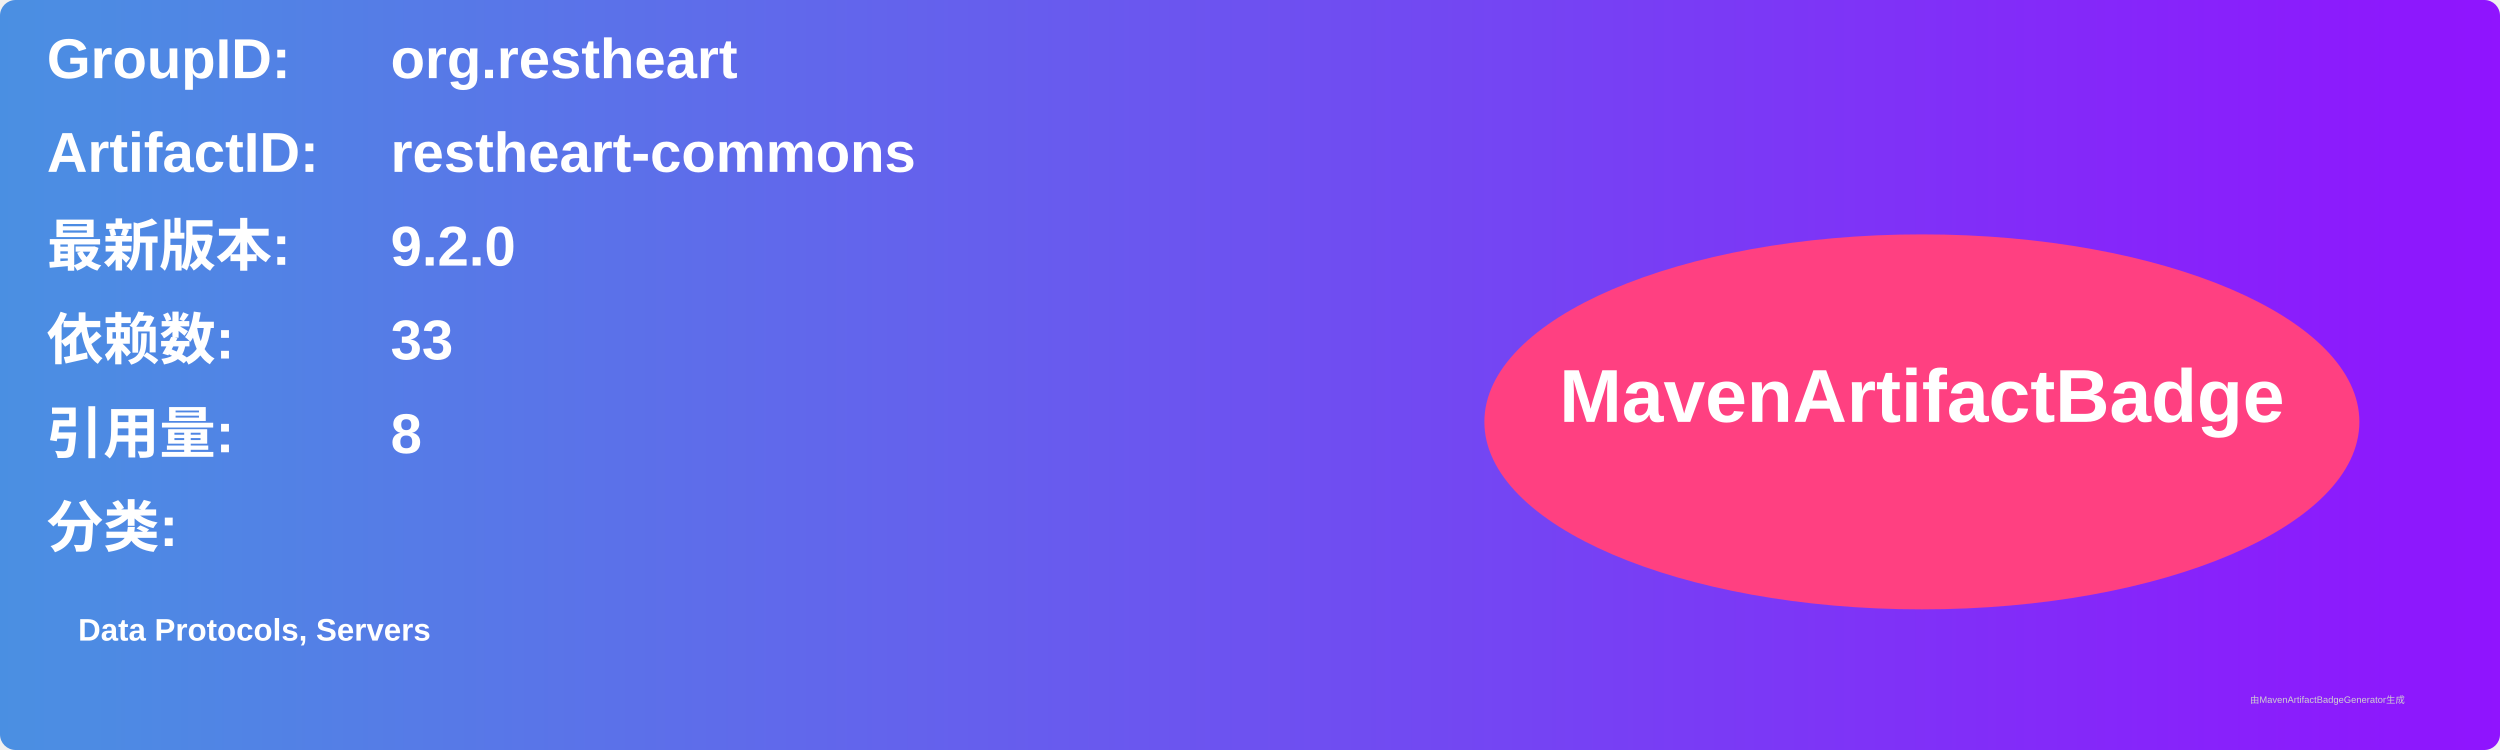
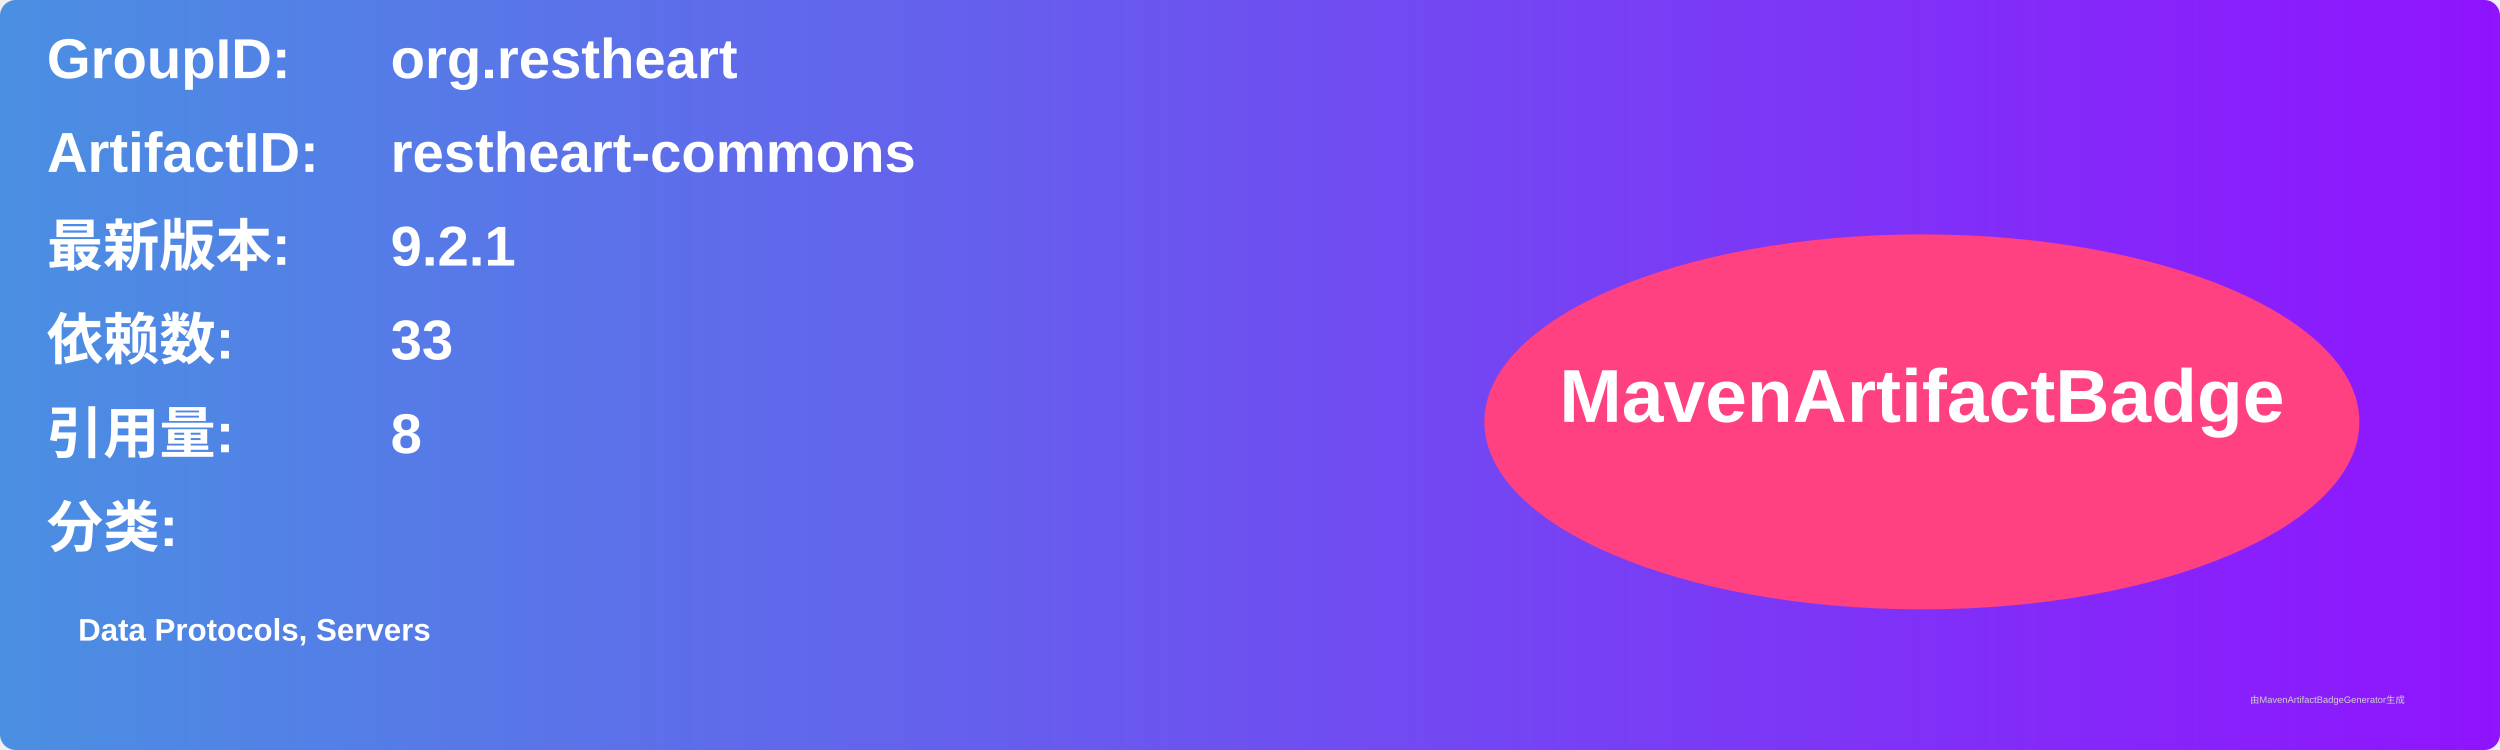
<svg xmlns="http://www.w3.org/2000/svg" width="800" height="240" viewBox="0 0 800 240">
  <linearGradient id="grad" x1="0%" y1="0%" x2="100%" y2="0%">
    <stop offset="0%" stop-color="#4a90e2" />
    <stop offset="100%" stop-color="#9013fe" />
  </linearGradient>
  <rect width="100%" height="100%" rx="5" ry="5" fill="url(#grad)" />
  <g transform="translate(15, 15)">
    <text x="0" y="10" font-family="Arial" font-size="18" fill="white" font-weight="bold" width="260">GroupID:</text>
    <text x="110" y="10" font-family="Arial" font-size="18" fill="white" font-weight="bold" width="460">org.restheart</text>
    <text x="0" y="40" font-family="Arial" font-size="18" fill="white" font-weight="bold" width="260">ArtifactID:</text>
    <text x="110" y="40" font-family="Arial" font-size="18" fill="white" font-weight="bold" width="460">restheart-commons</text>
    <text x="0" y="70" font-family="Arial" font-size="18" fill="white" font-weight="bold">最新版本:</text>
    <text x="110" y="70" font-family="Arial" font-size="18" fill="white" font-weight="bold">
-       <tspan font-weight="bold">9.2.0</tspan>
+       <tspan font-weight="bold">9.2.1</tspan>
    </text>
    <text x="0" y="100" font-family="Arial" font-size="18" fill="white" font-weight="bold">依赖数: </text>
    <text x="110" y="100" font-family="Arial" font-size="18" fill="white">
      <tspan font-weight="bold">33</tspan>
    </text>
    <text x="0" y="130" font-family="Arial" font-size="18" fill="white" font-weight="bold">引用量: </text>
    <text x="110" y="130" font-family="Arial" font-size="18" fill="white">
      <tspan font-weight="bold">8</tspan>
    </text>
    <text x="0" y="160" font-family="Arial" font-size="18" fill="white" font-weight="bold">分类:</text>
    <text x="10" y="190" font-family="Arial" font-size="10" fill="white">
      <tspan font-weight="bold">Data Protocols, Servers</tspan>
    </text>
    <ellipse cx="600" cy="120" rx="140" ry="60" fill="#ff4081" />
    <text x="600" y="120" text-anchor="middle" font-family="Arial" font-size="24" fill="white" font-weight="bold">MavenArtifactBadge</text>
  </g>
  <text x="720" y="225" font-family="Arial" font-size="3" fill="#d0d0d0">由MavenArtifactBadgeGenerator生成</text>
</svg>
